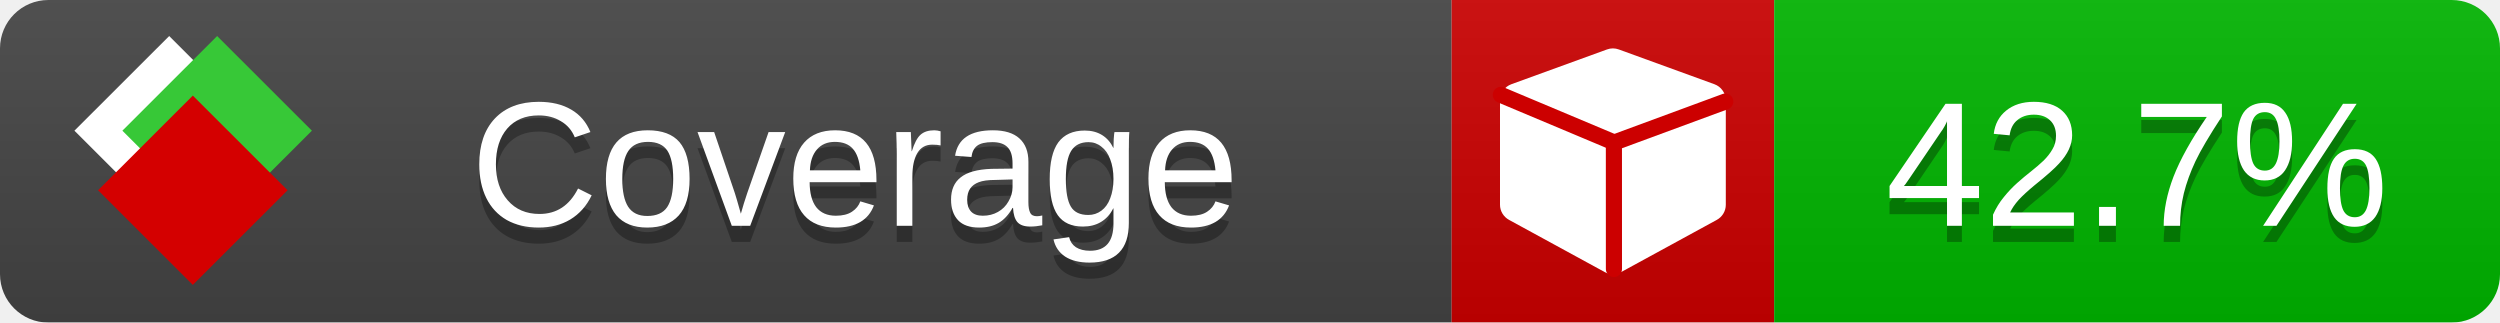
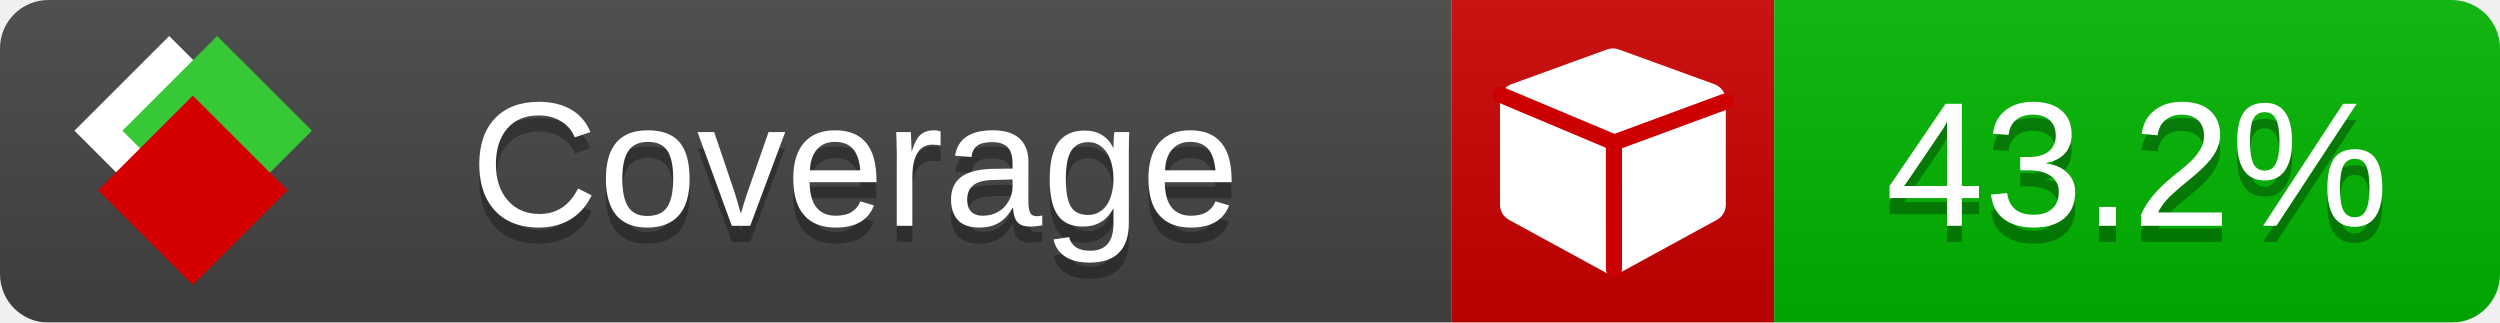
<svg xmlns="http://www.w3.org/2000/svg" xmlns:xlink="http://www.w3.org/1999/xlink" width="155" height="20">
  <style type="text/css">
          
            @keyframes fade1 {
                0% { visibility: visible; opacity: 1; }
               23% { visibility: visible; opacity: 1; }
               25% { visibility: hidden; opacity: 0; }
               48% { visibility: hidden; opacity: 0; }
               50% { visibility: hidden; opacity: 0; }
               73% { visibility: hidden; opacity: 0; }
               75% { visibility: hidden; opacity: 0; }
               98% { visibility: hidden; opacity: 0; }
              100% { visibility: visible; opacity: 1; }
            }
            @keyframes fade2 {
                0% { visibility: hidden; opacity: 0; }
               23% { visibility: hidden; opacity: 0; }
               25% { visibility: visible; opacity: 1; }
               48% { visibility: visible; opacity: 1; }
               50% { visibility: hidden; opacity: 0; }
               73% { visibility: hidden; opacity: 0; }
               75% { visibility: hidden; opacity: 0; }
               98% { visibility: hidden; opacity: 0; }
              100% { visibility: hidden; opacity: 0; }
            }
            @keyframes fade3 {
                0% { visibility: hidden; opacity: 0; }
               23% { visibility: hidden; opacity: 0; }
               25% { visibility: hidden; opacity: 0; }
               48% { visibility: hidden; opacity: 0; }
               50% { visibility: visible; opacity: 1; }
               73% { visibility: visible; opacity: 1; }
               75% { visibility: hidden; opacity: 0; }
               98% { visibility: hidden; opacity: 0; }
              100% { visibility: hidden; opacity: 0; }
            }
            @keyframes fade4 {
                0% { visibility: hidden; opacity: 0; }
               23% { visibility: hidden; opacity: 0; }
               25% { visibility: hidden; opacity: 0; }
               48% { visibility: hidden; opacity: 0; }
               50% { visibility: hidden; opacity: 0; }
               73% { visibility: hidden; opacity: 0; }
               75% { visibility: visible; opacity: 1; }
               98% { visibility: visible; opacity: 1; }
              100% { visibility: hidden; opacity: 0; }
            }
            .linecoverage {
                animation-duration: 15s;
                animation-name: fade1;
                animation-iteration-count: infinite;
            }
            .branchcoverage {
                animation-duration: 15s;
                animation-name: fade2;
                animation-iteration-count: infinite;
            }
            .methodcoverage {
                animation-duration: 15s;
                animation-name: fade3;
                animation-iteration-count: infinite;
            }
            .fullmethodcoverage {
                animation-duration: 15s;
                animation-name: fade4;
                animation-iteration-count: infinite;
            }
          
    </style>
  <defs>
    <linearGradient id="gradient" x2="0" y2="100%">
      <stop offset="0" stop-color="#bbb" stop-opacity=".1" />
      <stop offset="1" stop-opacity=".1" />
    </linearGradient>
    <linearGradient id="c">
      <stop offset="0" stop-color="#d40000" />
      <stop offset="1" stop-color="#ff2a2a" />
    </linearGradient>
    <linearGradient id="a">
      <stop offset="0" stop-color="#e0e0de" />
      <stop offset="1" stop-color="#fff" />
    </linearGradient>
    <linearGradient id="b">
      <stop offset="0" stop-color="#37c837" />
      <stop offset="1" stop-color="#217821" />
    </linearGradient>
    <linearGradient xlink:href="#a" id="e" x1="106.44" x2="69.96" y1="-11.96" y2="-46.84" gradientTransform="matrix(-.8426 -.00045 -.00045 -.8426 -94.27 -75.82)" gradientUnits="userSpaceOnUse" />
    <linearGradient xlink:href="#b" id="f" x1="56.19" x2="77.97" y1="-23.45" y2="10.62" gradientTransform="matrix(.8426 .00045 .00045 .8426 94.27 75.82)" gradientUnits="userSpaceOnUse" />
    <linearGradient xlink:href="#c" id="g" x1="79.98" x2="132.9" y1="10.79" y2="10.79" gradientTransform="matrix(.8426 .00045 .00045 .8426 94.27 75.82)" gradientUnits="userSpaceOnUse" />
    <mask id="mask">
      <rect width="155" height="20" rx="3" fill="#fff" />
    </mask>
    <g id="icon" transform="matrix(.04486 0 0 .04481 -.48 -.63)">
      <rect width="52.92" height="52.92" x="-109.72" y="-27.13" fill="url(#e)" transform="rotate(-135)" />
      <rect width="52.92" height="52.92" x="70.19" y="-39.18" fill="url(#f)" transform="rotate(45)" />
      <rect width="52.92" height="52.92" x="80.05" y="-15.74" fill="url(#g)" transform="rotate(45)" />
    </g>
  </defs>
  <g mask="url(#mask)">
    <rect x="0" y="0" width="90" height="20" fill="#444" />
    <rect x="90" y="0" width="20" height="20" fill="#c00" />
    <rect x="110" y="0" width="45" height="20" fill="#00B600" />
    <rect x="0" y="0" width="155" height="20" fill="url(#gradient)" />
  </g>
  <g>
    <path class="" fill="#fff" d="m 107,6.231 v 6.462 c 0,0.196 -0.051,0.379 -0.151,0.547 -0.101,0.168 -0.238,0.3 -0.412,0.395 l -5.923,3.231 c -0.157,0.09 -0.328,0.135 -0.513,0.135 -0.185,0 -0.356,-0.045 -0.513,-0.135 l -5.923,-3.231 C 93.39,13.539 93.252,13.407 93.151,13.239 93.05,13.071 93,12.889 93,12.692 v -6.462 c 0,-0.224 0.065,-0.429 0.194,-0.614 0.129,-0.185 0.3,-0.317 0.513,-0.395 l 5.923,-2.154 c 0.123,-0.045 0.247,-0.067 0.37,-0.067 0.123,0 0.247,0.022 0.37,0.067 l 5.923,2.154 c 0.213,0.079 0.384,0.21 0.513,0.395 0.129,0.185 0.194,0.39 0.194,0.614 z" />
    <path class="" style="fill:none;stroke:#cc0000;stroke-width:1;stroke-linecap:round;stroke-dasharray:none;stroke-opacity:1" d="m 100.064,16.677 -0.002,-7.833 6.906,-2.547" />
    <path class="" style="fill:none;stroke:#cc0000;stroke-width:1;stroke-linecap:round;stroke-dasharray:none;stroke-opacity:1" d="M 99.914,8.765 93.052,5.882" />
  </g>
  <g fill="#fff" text-anchor="middle" font-family="Verdana,Arial,Geneva,sans-serif" font-size="11">
    <a xlink:href="https://github.com/danielpalme/ReportGenerator" target="_top">
      <use xlink:href="#icon" transform="translate(3,1) scale(3.5)" />
    </a>
    <text x="53" y="15" fill="#010101" fill-opacity=".3">Coverage</text>
    <text x="53" y="14" fill="#fff">Coverage</text>
-     <text class="" x="132.5" y="15" fill="#010101" fill-opacity=".3">42.7%</text>
-     <text class="" x="132.5" y="14">42.7%</text>
+     <text class="" x="132.5" y="15" fill="#010101" fill-opacity=".3">43.2%</text>
+     <text class="" x="132.5" y="14">43.2%</text>
  </g>
  <g>
    <rect class="" x="90" y="0" width="65" height="20" fill-opacity="0" />
  </g>
</svg>
